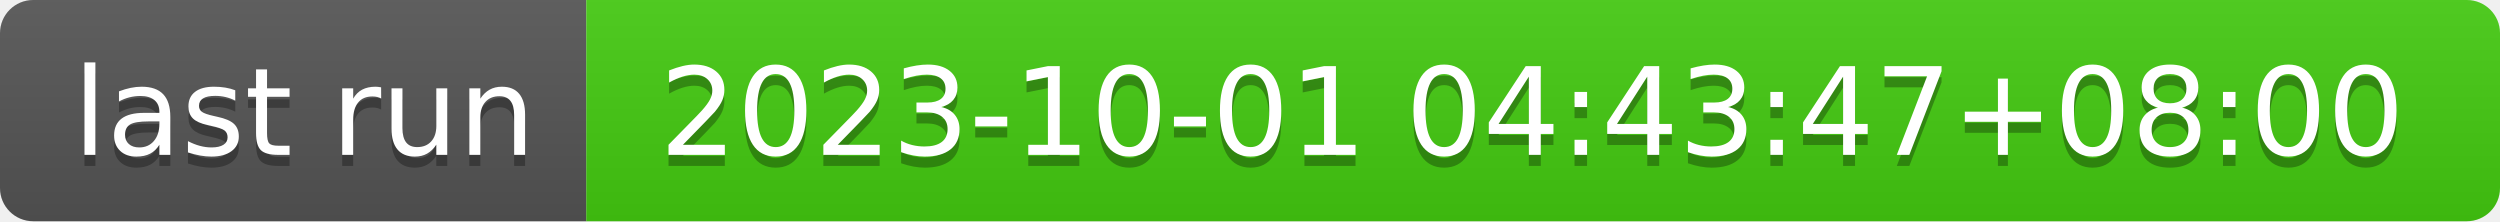
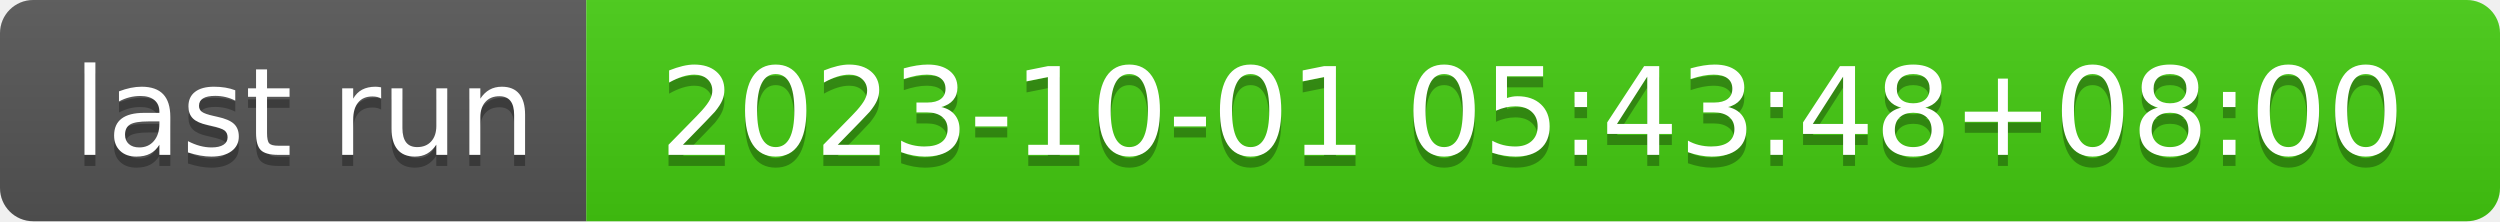
- <svg xmlns="http://www.w3.org/2000/svg" width="226" height="20" role="img" aria-label="last run: 2023-10-01 04:43:47+08:00">
+ <svg xmlns="http://www.w3.org/2000/svg" width="226" height="20" role="img" aria-label="last run: 2023-10-01 05:43:48+08:00">
  <linearGradient id="s" x2="0" y2="100%">
    <stop offset="0" stop-color="#bbb" stop-opacity=".1" />
    <stop offset="1" stop-opacity=".1" />
  </linearGradient>
  <clipPath id="r">
    <rect width="226" height="20" rx="3" fill="#fff" />
  </clipPath>
  <g clip-path="url(#r)">
    <rect width="53" height="20" fill="#555" />
    <rect x="53" width="173" height="20" fill="#4c1" />
    <rect width="226" height="20" fill="url(#s)" />
  </g>
  <g fill="#fff" text-anchor="middle" font-family="Verdana,Geneva,DejaVu Sans,sans-serif" text-rendering="geometricPrecision" font-size="110">
    <text aria-hidden="true" x="275" y="150" fill="#010101" fill-opacity=".3" transform="scale(.1)" textLength="430">last run</text>
    <text x="275" y="140" transform="scale(.1)" fill="#fff" textLength="430">last run</text>
-     <text aria-hidden="true" x="1385" y="150" fill="#010101" fill-opacity=".3" transform="scale(.1)" textLength="1630">2023-10-01 04:43:47+08:00</text>
-     <text x="1385" y="140" transform="scale(.1)" fill="#fff" textLength="1630">2023-10-01 04:43:47+08:00</text>
+     <text aria-hidden="true" x="1385" y="150" fill="#010101" fill-opacity=".3" transform="scale(.1)" textLength="1630">2023-10-01 05:43:48+08:00</text>
+     <text x="1385" y="140" transform="scale(.1)" fill="#fff" textLength="1630">2023-10-01 05:43:48+08:00</text>
  </g>
</svg>
